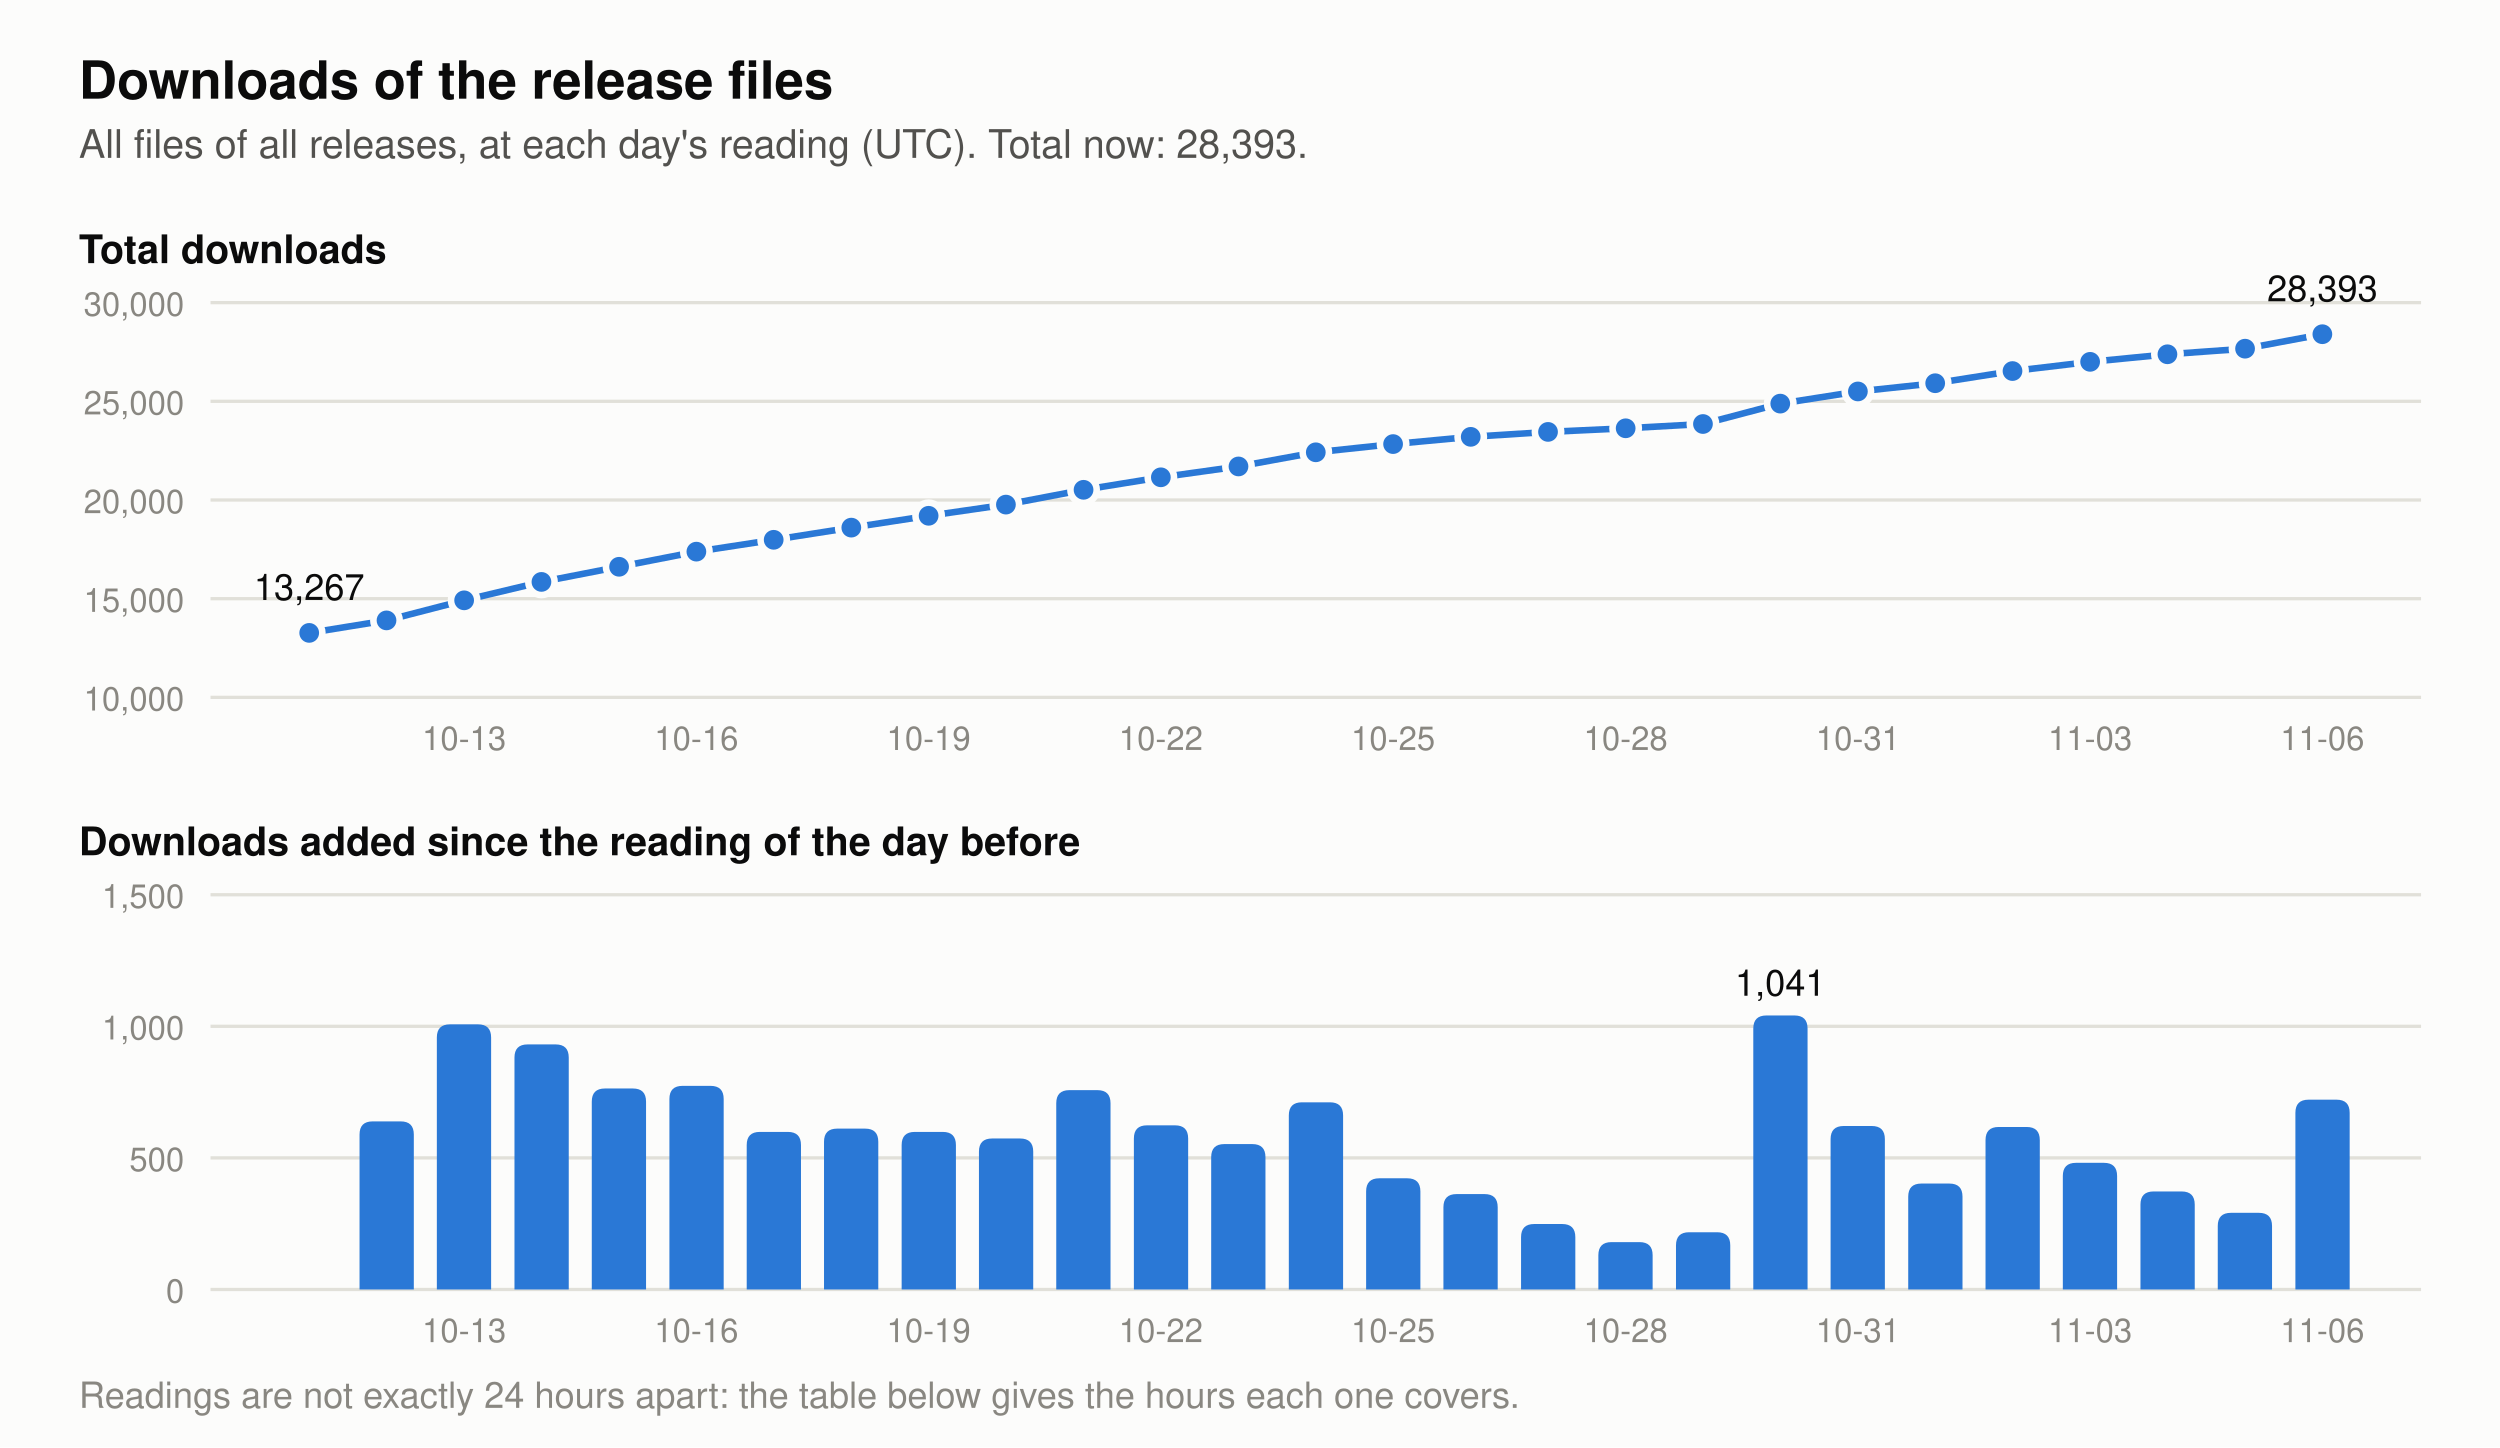
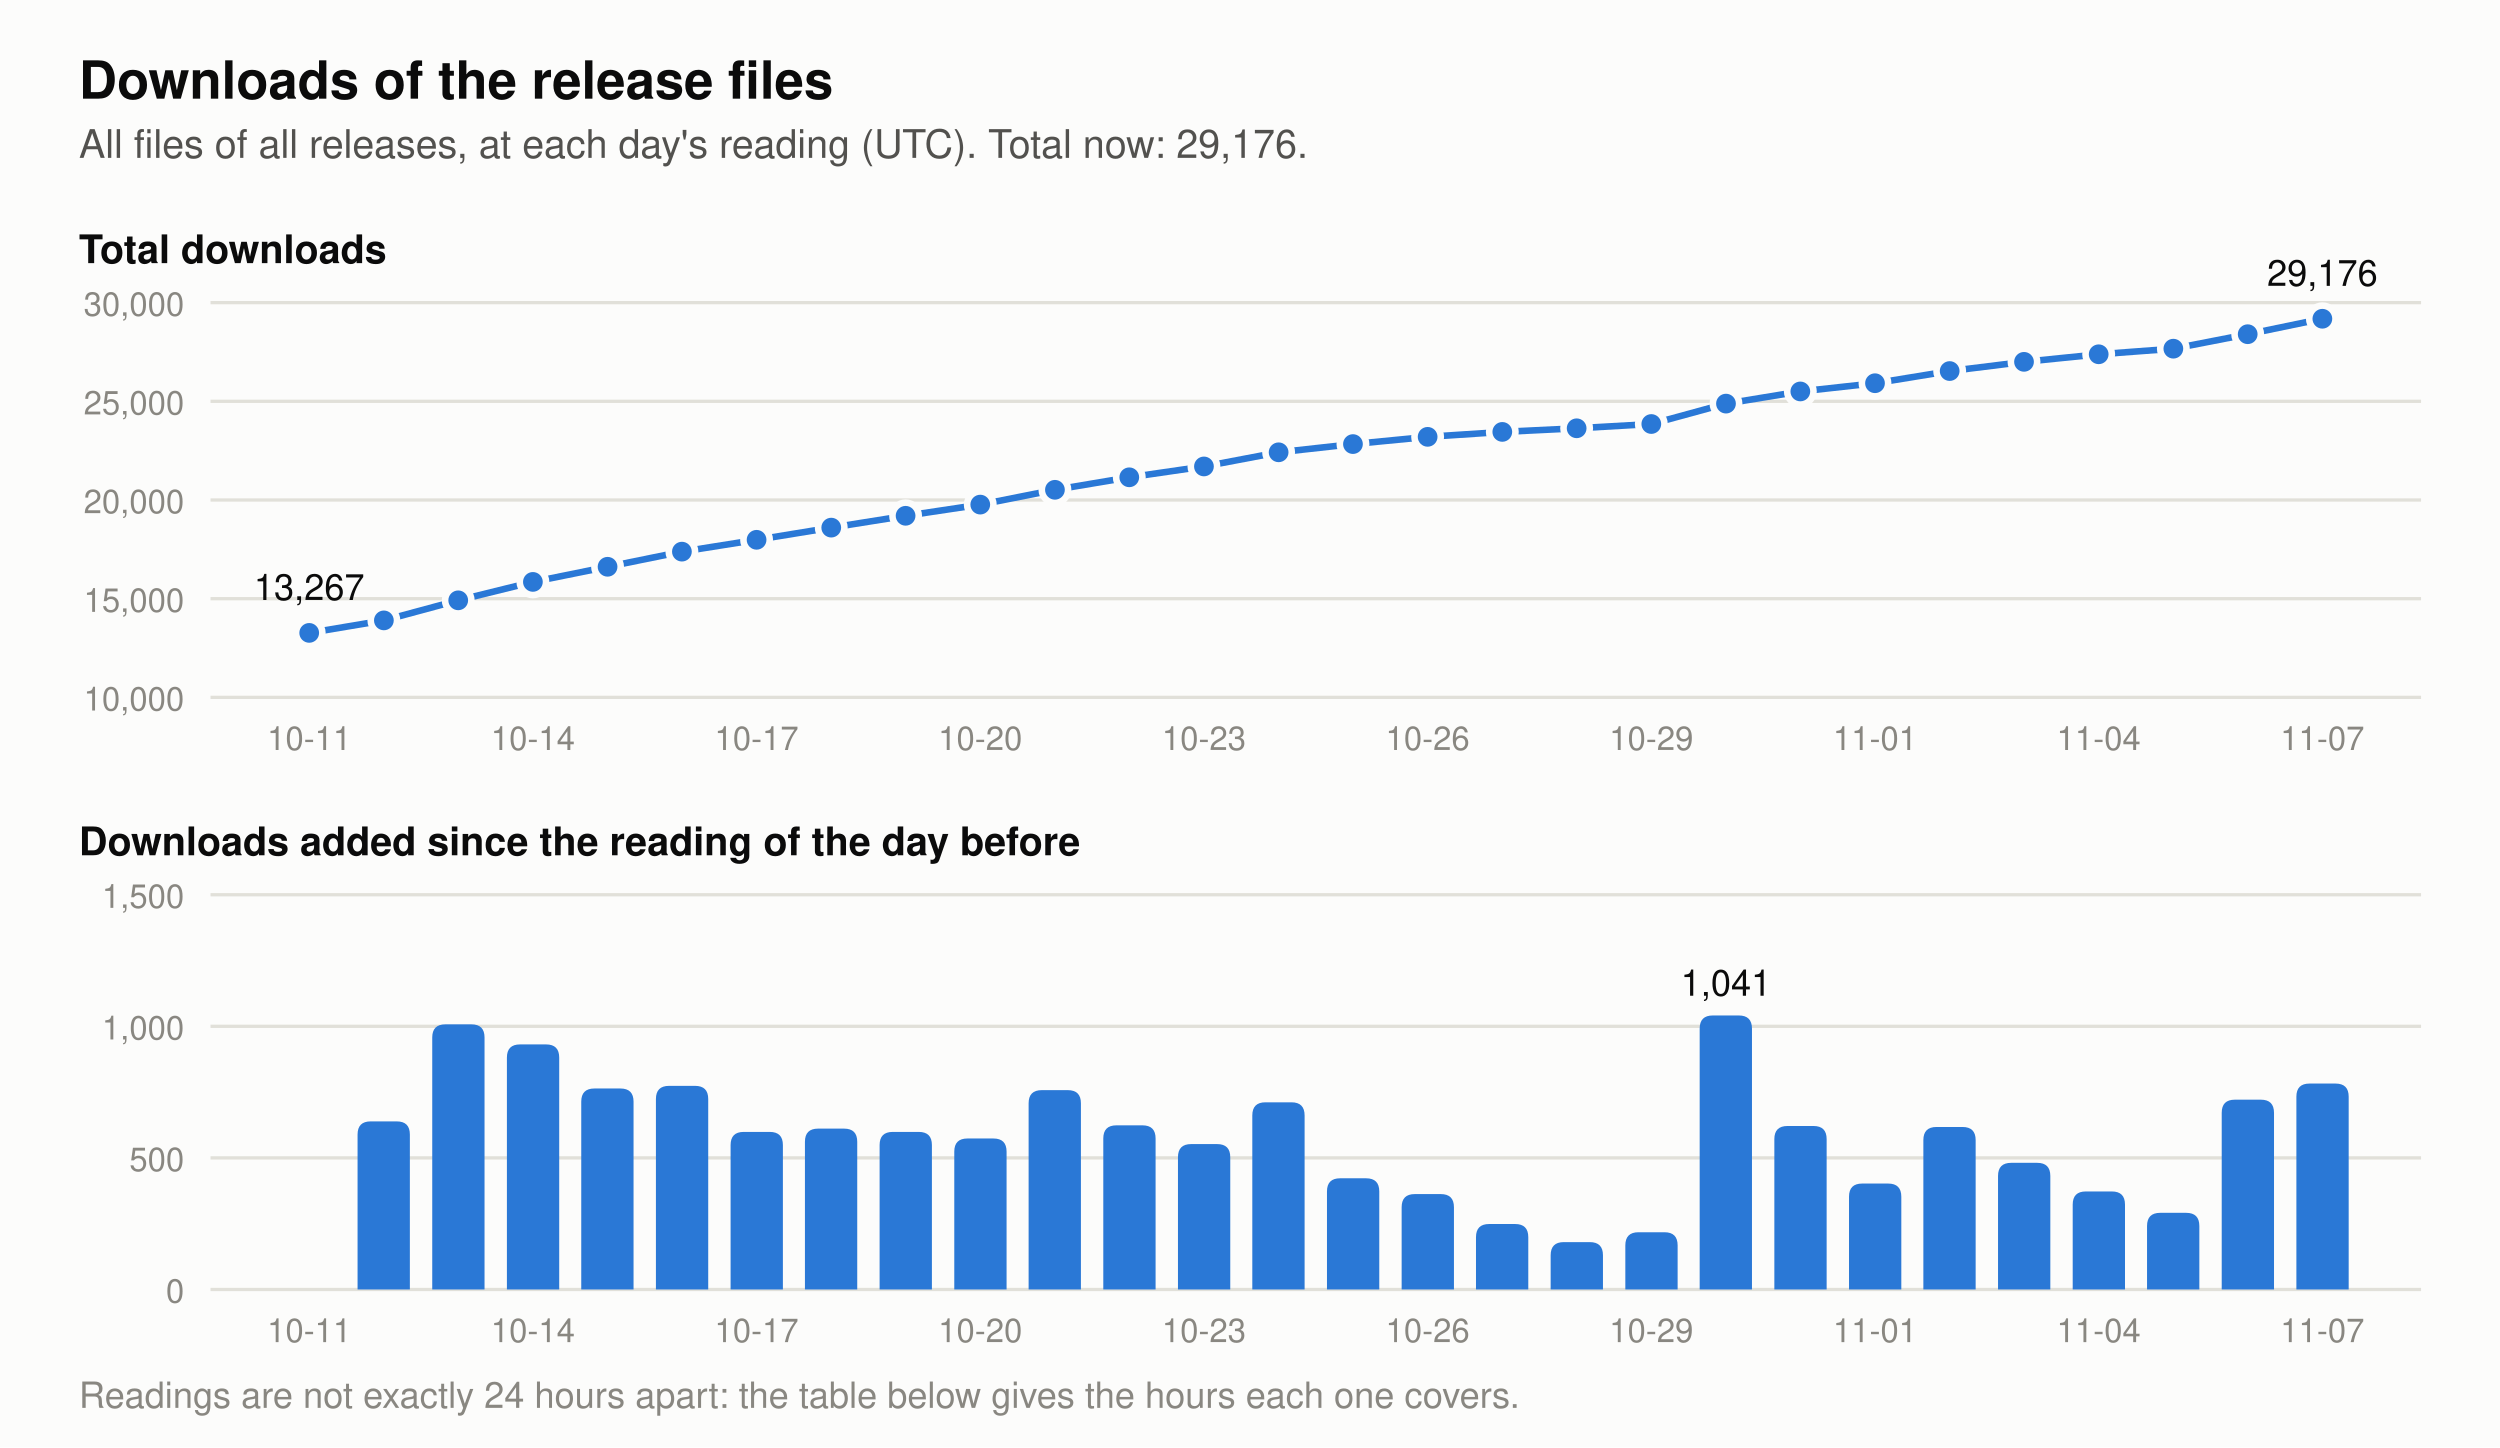
- <svg xmlns="http://www.w3.org/2000/svg" viewBox="0 0 760 440" width="760" height="440" role="img" aria-label="Two charts of the downloads of the release files. Total at each day's reading: 2026-10-24 22,412, 2026-10-25 22,835, 2026-10-26 23,198, 2026-10-27 23,447, 2026-10-28 23,627, 2026-10-29 23,845, 2026-10-30 24,886, 2026-10-31 25,507, 2026-11-01 25,909, 2026-11-02 26,527, 2026-11-03 27,008, 2026-11-04 27,381, 2026-11-05 27,672, 2026-11-06 28,393. Downloads added per day: 2026-10-24 711, 2026-10-25 423, 2026-10-26 363, 2026-10-27 249, 2026-10-28 180, 2026-10-29 218, 2026-10-30 1,041, 2026-10-31 621, 2026-11-01 402, 2026-11-02 618, 2026-11-03 481, 2026-11-04 373, 2026-11-05 291, 2026-11-06 721.">
+ <svg xmlns="http://www.w3.org/2000/svg" viewBox="0 0 760 440" width="760" height="440" role="img" aria-label="Two charts of the downloads of the release files. Total at each day's reading: 2026-10-25 22,835, 2026-10-26 23,198, 2026-10-27 23,447, 2026-10-28 23,627, 2026-10-29 23,845, 2026-10-30 24,886, 2026-10-31 25,507, 2026-11-01 25,909, 2026-11-02 26,527, 2026-11-03 27,008, 2026-11-04 27,381, 2026-11-05 27,672, 2026-11-06 28,393, 2026-11-07 29,176. Downloads added per day: 2026-10-25 423, 2026-10-26 363, 2026-10-27 249, 2026-10-28 180, 2026-10-29 218, 2026-10-30 1,041, 2026-10-31 621, 2026-11-01 402, 2026-11-02 618, 2026-11-03 481, 2026-11-04 373, 2026-11-05 291, 2026-11-06 721, 2026-11-07 783.">
  <rect width="760" height="440" fill="#fcfcfb" />
  <text x="24.0" y="30.0" font-family="-apple-system, 'Segoe UI', Helvetica, Arial, sans-serif" font-size="16" font-weight="600" text-anchor="start" fill="#0b0b0b">Downloads of the release files</text>
-   <text x="24.0" y="48.0" font-family="-apple-system, 'Segoe UI', Helvetica, Arial, sans-serif" font-size="12" text-anchor="start" fill="#52514e">All files of all releases, at each day's reading (UTC). Total now: 28,393.</text>
+   <text x="24.0" y="48.0" font-family="-apple-system, 'Segoe UI', Helvetica, Arial, sans-serif" font-size="12" text-anchor="start" fill="#52514e">All files of all releases, at each day's reading (UTC). Total now: 29,176.</text>
  <text x="24.0" y="80.0" font-family="-apple-system, 'Segoe UI', Helvetica, Arial, sans-serif" font-size="12" font-weight="600" text-anchor="start" fill="#0b0b0b">Total downloads</text>
  <line x1="64" y1="212.0" x2="736" y2="212.0" stroke="#e1e0d9" stroke-width="1" />
  <text x="56.0" y="216.0" font-family="-apple-system, 'Segoe UI', Helvetica, Arial, sans-serif" font-size="10" text-anchor="end" fill="#898781">10,000</text>
  <line x1="64" y1="182.0" x2="736" y2="182.0" stroke="#e1e0d9" stroke-width="1" />
  <text x="56.0" y="186.0" font-family="-apple-system, 'Segoe UI', Helvetica, Arial, sans-serif" font-size="10" text-anchor="end" fill="#898781">15,000</text>
  <line x1="64" y1="152.0" x2="736" y2="152.0" stroke="#e1e0d9" stroke-width="1" />
  <text x="56.0" y="156.0" font-family="-apple-system, 'Segoe UI', Helvetica, Arial, sans-serif" font-size="10" text-anchor="end" fill="#898781">20,000</text>
  <line x1="64" y1="122.0" x2="736" y2="122.0" stroke="#e1e0d9" stroke-width="1" />
  <text x="56.0" y="126.0" font-family="-apple-system, 'Segoe UI', Helvetica, Arial, sans-serif" font-size="10" text-anchor="end" fill="#898781">25,000</text>
  <line x1="64" y1="92.0" x2="736" y2="92.0" stroke="#e1e0d9" stroke-width="1" />
  <text x="56.0" y="96.0" font-family="-apple-system, 'Segoe UI', Helvetica, Arial, sans-serif" font-size="10" text-anchor="end" fill="#898781">30,000</text>
-   <polyline points="94.0,192.4 117.5,188.6 141.1,182.5 164.6,176.9 188.2,172.3 211.7,167.7 235.2,164.1 258.8,160.4 282.3,156.8 305.8,153.4 329.4,148.9 352.9,145.1 376.5,141.8 400.0,137.5 423.5,135.0 447.1,132.8 470.6,131.3 494.2,130.2 517.7,128.9 541.2,122.7 564.8,119.0 588.3,116.5 611.8,112.8 635.4,110.0 658.9,107.7 682.5,106.0 706.0,101.6" fill="none" stroke="#2a78d6" stroke-width="2" stroke-linejoin="round" />
+   <polyline points="94.0,192.4 116.7,188.6 139.3,182.5 162.0,176.9 184.7,172.3 207.3,167.7 230.0,164.1 252.7,160.4 275.3,156.8 298.0,153.4 320.7,148.9 343.3,145.1 366.0,141.8 388.7,137.5 411.3,135.0 434.0,132.8 456.7,131.3 479.3,130.2 502.0,128.9 524.7,122.7 547.3,119.0 570.0,116.5 592.7,112.8 615.3,110.0 638.0,107.7 660.7,106.0 683.3,101.6 706.0,96.9" fill="none" stroke="#2a78d6" stroke-width="2" stroke-linejoin="round" />
  <circle cx="94.0" cy="192.4" r="4" fill="#2a78d6" stroke="#fcfcfb" stroke-width="2" />
  <text x="94.0" y="182.4" font-family="-apple-system, 'Segoe UI', Helvetica, Arial, sans-serif" font-size="11" text-anchor="middle" fill="#0b0b0b">13,267</text>
-   <circle cx="117.5" cy="188.6" r="4" fill="#2a78d6" stroke="#fcfcfb" stroke-width="2" />
-   <circle cx="141.1" cy="182.5" r="4" fill="#2a78d6" stroke="#fcfcfb" stroke-width="2" />
-   <circle cx="164.6" cy="176.9" r="4" fill="#2a78d6" stroke="#fcfcfb" stroke-width="2" />
-   <circle cx="188.2" cy="172.3" r="4" fill="#2a78d6" stroke="#fcfcfb" stroke-width="2" />
-   <circle cx="211.7" cy="167.7" r="4" fill="#2a78d6" stroke="#fcfcfb" stroke-width="2" />
-   <circle cx="235.2" cy="164.1" r="4" fill="#2a78d6" stroke="#fcfcfb" stroke-width="2" />
-   <circle cx="258.8" cy="160.4" r="4" fill="#2a78d6" stroke="#fcfcfb" stroke-width="2" />
-   <circle cx="282.3" cy="156.8" r="4" fill="#2a78d6" stroke="#fcfcfb" stroke-width="2" />
-   <circle cx="305.8" cy="153.4" r="4" fill="#2a78d6" stroke="#fcfcfb" stroke-width="2" />
-   <circle cx="329.4" cy="148.9" r="4" fill="#2a78d6" stroke="#fcfcfb" stroke-width="2" />
-   <circle cx="352.9" cy="145.1" r="4" fill="#2a78d6" stroke="#fcfcfb" stroke-width="2" />
-   <circle cx="376.5" cy="141.8" r="4" fill="#2a78d6" stroke="#fcfcfb" stroke-width="2" />
-   <circle cx="400.0" cy="137.5" r="4" fill="#2a78d6" stroke="#fcfcfb" stroke-width="2" />
-   <circle cx="423.5" cy="135.0" r="4" fill="#2a78d6" stroke="#fcfcfb" stroke-width="2" />
-   <circle cx="447.1" cy="132.8" r="4" fill="#2a78d6" stroke="#fcfcfb" stroke-width="2" />
-   <circle cx="470.6" cy="131.3" r="4" fill="#2a78d6" stroke="#fcfcfb" stroke-width="2" />
-   <circle cx="494.2" cy="130.2" r="4" fill="#2a78d6" stroke="#fcfcfb" stroke-width="2" />
-   <circle cx="517.7" cy="128.9" r="4" fill="#2a78d6" stroke="#fcfcfb" stroke-width="2" />
-   <circle cx="541.2" cy="122.7" r="4" fill="#2a78d6" stroke="#fcfcfb" stroke-width="2" />
-   <circle cx="564.8" cy="119.0" r="4" fill="#2a78d6" stroke="#fcfcfb" stroke-width="2" />
-   <circle cx="588.3" cy="116.5" r="4" fill="#2a78d6" stroke="#fcfcfb" stroke-width="2" />
-   <circle cx="611.8" cy="112.8" r="4" fill="#2a78d6" stroke="#fcfcfb" stroke-width="2" />
-   <circle cx="635.4" cy="110.0" r="4" fill="#2a78d6" stroke="#fcfcfb" stroke-width="2" />
-   <circle cx="658.9" cy="107.7" r="4" fill="#2a78d6" stroke="#fcfcfb" stroke-width="2" />
-   <circle cx="682.5" cy="106.0" r="4" fill="#2a78d6" stroke="#fcfcfb" stroke-width="2" />
-   <circle cx="706.0" cy="101.6" r="4" fill="#2a78d6" stroke="#fcfcfb" stroke-width="2" />
-   <text x="706.0" y="91.6" font-family="-apple-system, 'Segoe UI', Helvetica, Arial, sans-serif" font-size="11" text-anchor="middle" fill="#0b0b0b">28,393</text>
+   <circle cx="116.7" cy="188.6" r="4" fill="#2a78d6" stroke="#fcfcfb" stroke-width="2" />
+   <circle cx="139.3" cy="182.5" r="4" fill="#2a78d6" stroke="#fcfcfb" stroke-width="2" />
+   <circle cx="162.0" cy="176.9" r="4" fill="#2a78d6" stroke="#fcfcfb" stroke-width="2" />
+   <circle cx="184.7" cy="172.3" r="4" fill="#2a78d6" stroke="#fcfcfb" stroke-width="2" />
+   <circle cx="207.3" cy="167.7" r="4" fill="#2a78d6" stroke="#fcfcfb" stroke-width="2" />
+   <circle cx="230.0" cy="164.1" r="4" fill="#2a78d6" stroke="#fcfcfb" stroke-width="2" />
+   <circle cx="252.7" cy="160.4" r="4" fill="#2a78d6" stroke="#fcfcfb" stroke-width="2" />
+   <circle cx="275.3" cy="156.8" r="4" fill="#2a78d6" stroke="#fcfcfb" stroke-width="2" />
+   <circle cx="298.0" cy="153.4" r="4" fill="#2a78d6" stroke="#fcfcfb" stroke-width="2" />
+   <circle cx="320.7" cy="148.9" r="4" fill="#2a78d6" stroke="#fcfcfb" stroke-width="2" />
+   <circle cx="343.3" cy="145.1" r="4" fill="#2a78d6" stroke="#fcfcfb" stroke-width="2" />
+   <circle cx="366.0" cy="141.8" r="4" fill="#2a78d6" stroke="#fcfcfb" stroke-width="2" />
+   <circle cx="388.7" cy="137.5" r="4" fill="#2a78d6" stroke="#fcfcfb" stroke-width="2" />
+   <circle cx="411.3" cy="135.0" r="4" fill="#2a78d6" stroke="#fcfcfb" stroke-width="2" />
+   <circle cx="434.0" cy="132.8" r="4" fill="#2a78d6" stroke="#fcfcfb" stroke-width="2" />
+   <circle cx="456.7" cy="131.3" r="4" fill="#2a78d6" stroke="#fcfcfb" stroke-width="2" />
+   <circle cx="479.3" cy="130.2" r="4" fill="#2a78d6" stroke="#fcfcfb" stroke-width="2" />
+   <circle cx="502.0" cy="128.9" r="4" fill="#2a78d6" stroke="#fcfcfb" stroke-width="2" />
+   <circle cx="524.7" cy="122.7" r="4" fill="#2a78d6" stroke="#fcfcfb" stroke-width="2" />
+   <circle cx="547.3" cy="119.0" r="4" fill="#2a78d6" stroke="#fcfcfb" stroke-width="2" />
+   <circle cx="570.0" cy="116.5" r="4" fill="#2a78d6" stroke="#fcfcfb" stroke-width="2" />
+   <circle cx="592.7" cy="112.8" r="4" fill="#2a78d6" stroke="#fcfcfb" stroke-width="2" />
+   <circle cx="615.3" cy="110.0" r="4" fill="#2a78d6" stroke="#fcfcfb" stroke-width="2" />
+   <circle cx="638.0" cy="107.7" r="4" fill="#2a78d6" stroke="#fcfcfb" stroke-width="2" />
+   <circle cx="660.7" cy="106.0" r="4" fill="#2a78d6" stroke="#fcfcfb" stroke-width="2" />
+   <circle cx="683.3" cy="101.6" r="4" fill="#2a78d6" stroke="#fcfcfb" stroke-width="2" />
+   <circle cx="706.0" cy="96.9" r="4" fill="#2a78d6" stroke="#fcfcfb" stroke-width="2" />
+   <text x="706.0" y="86.9" font-family="-apple-system, 'Segoe UI', Helvetica, Arial, sans-serif" font-size="11" text-anchor="middle" fill="#0b0b0b">29,176</text>
  <text x="24.0" y="260.0" font-family="-apple-system, 'Segoe UI', Helvetica, Arial, sans-serif" font-size="12" font-weight="600" text-anchor="start" fill="#0b0b0b">Downloads added since the reading of the day before</text>
  <line x1="64" y1="392.0" x2="736" y2="392.0" stroke="#e1e0d9" stroke-width="1" />
  <text x="56.0" y="396.0" font-family="-apple-system, 'Segoe UI', Helvetica, Arial, sans-serif" font-size="10" text-anchor="end" fill="#898781">0</text>
  <line x1="64" y1="352.0" x2="736" y2="352.0" stroke="#e1e0d9" stroke-width="1" />
  <text x="56.0" y="356.0" font-family="-apple-system, 'Segoe UI', Helvetica, Arial, sans-serif" font-size="10" text-anchor="end" fill="#898781">500</text>
  <line x1="64" y1="312.0" x2="736" y2="312.0" stroke="#e1e0d9" stroke-width="1" />
  <text x="56.0" y="316.0" font-family="-apple-system, 'Segoe UI', Helvetica, Arial, sans-serif" font-size="10" text-anchor="end" fill="#898781">1,000</text>
  <line x1="64" y1="272.0" x2="736" y2="272.0" stroke="#e1e0d9" stroke-width="1" />
  <text x="56.0" y="276.0" font-family="-apple-system, 'Segoe UI', Helvetica, Arial, sans-serif" font-size="10" text-anchor="end" fill="#898781">1,500</text>
-   <path d="M109.3,392 v-47.1 q0,-4 4,-4 h8.5 q4,0 4,4 v47.1 z" fill="#2a78d6" />
-   <path d="M132.8,392 v-76.6 q0,-4 4,-4 h8.5 q4,0 4,4 v76.6 z" fill="#2a78d6" />
-   <path d="M156.4,392 v-70.5 q0,-4 4,-4 h8.5 q4,0 4,4 v70.5 z" fill="#2a78d6" />
-   <path d="M179.9,392 v-57.1 q0,-4 4,-4 h8.5 q4,0 4,4 v57.1 z" fill="#2a78d6" />
-   <path d="M203.5,392 v-57.9 q0,-4 4,-4 h8.5 q4,0 4,4 v57.9 z" fill="#2a78d6" />
-   <path d="M227.0,392 v-43.9 q0,-4 4,-4 h8.5 q4,0 4,4 v43.9 z" fill="#2a78d6" />
-   <path d="M250.5,392 v-44.9 q0,-4 4,-4 h8.5 q4,0 4,4 v44.9 z" fill="#2a78d6" />
-   <path d="M274.1,392 v-43.9 q0,-4 4,-4 h8.5 q4,0 4,4 v43.9 z" fill="#2a78d6" />
-   <path d="M297.6,392 v-41.9 q0,-4 4,-4 h8.5 q4,0 4,4 v41.9 z" fill="#2a78d6" />
-   <path d="M321.1,392 v-56.6 q0,-4 4,-4 h8.5 q4,0 4,4 v56.6 z" fill="#2a78d6" />
-   <path d="M344.7,392 v-45.9 q0,-4 4,-4 h8.5 q4,0 4,4 v45.9 z" fill="#2a78d6" />
-   <path d="M368.2,392 v-40.2 q0,-4 4,-4 h8.5 q4,0 4,4 v40.2 z" fill="#2a78d6" />
-   <path d="M391.8,392 v-52.9 q0,-4 4,-4 h8.5 q4,0 4,4 v52.9 z" fill="#2a78d6" />
-   <path d="M415.3,392 v-29.8 q0,-4 4,-4 h8.5 q4,0 4,4 v29.8 z" fill="#2a78d6" />
-   <path d="M438.8,392 v-25.0 q0,-4 4,-4 h8.5 q4,0 4,4 v25.0 z" fill="#2a78d6" />
-   <path d="M462.4,392 v-15.9 q0,-4 4,-4 h8.5 q4,0 4,4 v15.9 z" fill="#2a78d6" />
-   <path d="M485.9,392 v-10.4 q0,-4 4,-4 h8.5 q4,0 4,4 v10.4 z" fill="#2a78d6" />
-   <path d="M509.5,392 v-13.4 q0,-4 4,-4 h8.5 q4,0 4,4 v13.4 z" fill="#2a78d6" />
-   <path d="M533.0,392 v-79.3 q0,-4 4,-4 h8.5 q4,0 4,4 v79.3 z" fill="#2a78d6" />
-   <text x="541.2" y="302.7" font-family="-apple-system, 'Segoe UI', Helvetica, Arial, sans-serif" font-size="11" text-anchor="middle" fill="#0b0b0b">1,041</text>
-   <path d="M556.5,392 v-45.7 q0,-4 4,-4 h8.5 q4,0 4,4 v45.7 z" fill="#2a78d6" />
-   <path d="M580.1,392 v-28.2 q0,-4 4,-4 h8.5 q4,0 4,4 v28.2 z" fill="#2a78d6" />
-   <path d="M603.6,392 v-45.4 q0,-4 4,-4 h8.5 q4,0 4,4 v45.4 z" fill="#2a78d6" />
-   <path d="M627.1,392 v-34.5 q0,-4 4,-4 h8.5 q4,0 4,4 v34.5 z" fill="#2a78d6" />
-   <path d="M650.7,392 v-25.8 q0,-4 4,-4 h8.5 q4,0 4,4 v25.8 z" fill="#2a78d6" />
-   <path d="M674.2,392 v-19.3 q0,-4 4,-4 h8.5 q4,0 4,4 v19.3 z" fill="#2a78d6" />
-   <path d="M697.8,392 v-53.7 q0,-4 4,-4 h8.5 q4,0 4,4 v53.7 z" fill="#2a78d6" />
-   <text x="141.1" y="228.0" font-family="-apple-system, 'Segoe UI', Helvetica, Arial, sans-serif" font-size="10" text-anchor="middle" fill="#898781">10-13</text>
-   <text x="141.1" y="408.0" font-family="-apple-system, 'Segoe UI', Helvetica, Arial, sans-serif" font-size="10" text-anchor="middle" fill="#898781">10-13</text>
-   <text x="211.7" y="228.0" font-family="-apple-system, 'Segoe UI', Helvetica, Arial, sans-serif" font-size="10" text-anchor="middle" fill="#898781">10-16</text>
-   <text x="211.7" y="408.0" font-family="-apple-system, 'Segoe UI', Helvetica, Arial, sans-serif" font-size="10" text-anchor="middle" fill="#898781">10-16</text>
-   <text x="282.3" y="228.0" font-family="-apple-system, 'Segoe UI', Helvetica, Arial, sans-serif" font-size="10" text-anchor="middle" fill="#898781">10-19</text>
-   <text x="282.3" y="408.0" font-family="-apple-system, 'Segoe UI', Helvetica, Arial, sans-serif" font-size="10" text-anchor="middle" fill="#898781">10-19</text>
-   <text x="352.9" y="228.0" font-family="-apple-system, 'Segoe UI', Helvetica, Arial, sans-serif" font-size="10" text-anchor="middle" fill="#898781">10-22</text>
-   <text x="352.9" y="408.0" font-family="-apple-system, 'Segoe UI', Helvetica, Arial, sans-serif" font-size="10" text-anchor="middle" fill="#898781">10-22</text>
-   <text x="423.5" y="228.0" font-family="-apple-system, 'Segoe UI', Helvetica, Arial, sans-serif" font-size="10" text-anchor="middle" fill="#898781">10-25</text>
-   <text x="423.5" y="408.0" font-family="-apple-system, 'Segoe UI', Helvetica, Arial, sans-serif" font-size="10" text-anchor="middle" fill="#898781">10-25</text>
-   <text x="494.2" y="228.0" font-family="-apple-system, 'Segoe UI', Helvetica, Arial, sans-serif" font-size="10" text-anchor="middle" fill="#898781">10-28</text>
-   <text x="494.2" y="408.0" font-family="-apple-system, 'Segoe UI', Helvetica, Arial, sans-serif" font-size="10" text-anchor="middle" fill="#898781">10-28</text>
-   <text x="564.8" y="228.0" font-family="-apple-system, 'Segoe UI', Helvetica, Arial, sans-serif" font-size="10" text-anchor="middle" fill="#898781">10-31</text>
-   <text x="564.8" y="408.0" font-family="-apple-system, 'Segoe UI', Helvetica, Arial, sans-serif" font-size="10" text-anchor="middle" fill="#898781">10-31</text>
-   <text x="635.4" y="228.0" font-family="-apple-system, 'Segoe UI', Helvetica, Arial, sans-serif" font-size="10" text-anchor="middle" fill="#898781">11-03</text>
-   <text x="635.4" y="408.0" font-family="-apple-system, 'Segoe UI', Helvetica, Arial, sans-serif" font-size="10" text-anchor="middle" fill="#898781">11-03</text>
-   <text x="706.0" y="228.0" font-family="-apple-system, 'Segoe UI', Helvetica, Arial, sans-serif" font-size="10" text-anchor="middle" fill="#898781">11-06</text>
-   <text x="706.0" y="408.0" font-family="-apple-system, 'Segoe UI', Helvetica, Arial, sans-serif" font-size="10" text-anchor="middle" fill="#898781">11-06</text>
+   <path d="M108.7,392 v-47.1 q0,-4 4,-4 h7.9 q4,0 4,4 v47.1 z" fill="#2a78d6" />
+   <path d="M131.4,392 v-76.6 q0,-4 4,-4 h7.9 q4,0 4,4 v76.6 z" fill="#2a78d6" />
+   <path d="M154.1,392 v-70.5 q0,-4 4,-4 h7.9 q4,0 4,4 v70.5 z" fill="#2a78d6" />
+   <path d="M176.7,392 v-57.1 q0,-4 4,-4 h7.9 q4,0 4,4 v57.1 z" fill="#2a78d6" />
+   <path d="M199.4,392 v-57.9 q0,-4 4,-4 h7.9 q4,0 4,4 v57.9 z" fill="#2a78d6" />
+   <path d="M222.1,392 v-43.9 q0,-4 4,-4 h7.9 q4,0 4,4 v43.9 z" fill="#2a78d6" />
+   <path d="M244.7,392 v-44.9 q0,-4 4,-4 h7.9 q4,0 4,4 v44.9 z" fill="#2a78d6" />
+   <path d="M267.4,392 v-43.9 q0,-4 4,-4 h7.9 q4,0 4,4 v43.9 z" fill="#2a78d6" />
+   <path d="M290.1,392 v-41.9 q0,-4 4,-4 h7.9 q4,0 4,4 v41.9 z" fill="#2a78d6" />
+   <path d="M312.7,392 v-56.6 q0,-4 4,-4 h7.9 q4,0 4,4 v56.6 z" fill="#2a78d6" />
+   <path d="M335.4,392 v-45.9 q0,-4 4,-4 h7.9 q4,0 4,4 v45.9 z" fill="#2a78d6" />
+   <path d="M358.1,392 v-40.2 q0,-4 4,-4 h7.9 q4,0 4,4 v40.2 z" fill="#2a78d6" />
+   <path d="M380.7,392 v-52.9 q0,-4 4,-4 h7.9 q4,0 4,4 v52.9 z" fill="#2a78d6" />
+   <path d="M403.4,392 v-29.8 q0,-4 4,-4 h7.9 q4,0 4,4 v29.8 z" fill="#2a78d6" />
+   <path d="M426.1,392 v-25.0 q0,-4 4,-4 h7.9 q4,0 4,4 v25.0 z" fill="#2a78d6" />
+   <path d="M448.7,392 v-15.9 q0,-4 4,-4 h7.9 q4,0 4,4 v15.9 z" fill="#2a78d6" />
+   <path d="M471.4,392 v-10.4 q0,-4 4,-4 h7.9 q4,0 4,4 v10.4 z" fill="#2a78d6" />
+   <path d="M494.1,392 v-13.4 q0,-4 4,-4 h7.9 q4,0 4,4 v13.4 z" fill="#2a78d6" />
+   <path d="M516.7,392 v-79.3 q0,-4 4,-4 h7.9 q4,0 4,4 v79.3 z" fill="#2a78d6" />
+   <text x="524.7" y="302.7" font-family="-apple-system, 'Segoe UI', Helvetica, Arial, sans-serif" font-size="11" text-anchor="middle" fill="#0b0b0b">1,041</text>
+   <path d="M539.4,392 v-45.7 q0,-4 4,-4 h7.9 q4,0 4,4 v45.7 z" fill="#2a78d6" />
+   <path d="M562.1,392 v-28.2 q0,-4 4,-4 h7.9 q4,0 4,4 v28.2 z" fill="#2a78d6" />
+   <path d="M584.7,392 v-45.4 q0,-4 4,-4 h7.9 q4,0 4,4 v45.4 z" fill="#2a78d6" />
+   <path d="M607.4,392 v-34.5 q0,-4 4,-4 h7.9 q4,0 4,4 v34.5 z" fill="#2a78d6" />
+   <path d="M630.1,392 v-25.8 q0,-4 4,-4 h7.9 q4,0 4,4 v25.8 z" fill="#2a78d6" />
+   <path d="M652.7,392 v-19.3 q0,-4 4,-4 h7.9 q4,0 4,4 v19.3 z" fill="#2a78d6" />
+   <path d="M675.4,392 v-53.7 q0,-4 4,-4 h7.9 q4,0 4,4 v53.7 z" fill="#2a78d6" />
+   <path d="M698.1,392 v-58.6 q0,-4 4,-4 h7.9 q4,0 4,4 v58.6 z" fill="#2a78d6" />
+   <text x="94.0" y="228.0" font-family="-apple-system, 'Segoe UI', Helvetica, Arial, sans-serif" font-size="10" text-anchor="middle" fill="#898781">10-11</text>
+   <text x="94.0" y="408.0" font-family="-apple-system, 'Segoe UI', Helvetica, Arial, sans-serif" font-size="10" text-anchor="middle" fill="#898781">10-11</text>
+   <text x="162.0" y="228.0" font-family="-apple-system, 'Segoe UI', Helvetica, Arial, sans-serif" font-size="10" text-anchor="middle" fill="#898781">10-14</text>
+   <text x="162.0" y="408.0" font-family="-apple-system, 'Segoe UI', Helvetica, Arial, sans-serif" font-size="10" text-anchor="middle" fill="#898781">10-14</text>
+   <text x="230.0" y="228.0" font-family="-apple-system, 'Segoe UI', Helvetica, Arial, sans-serif" font-size="10" text-anchor="middle" fill="#898781">10-17</text>
+   <text x="230.0" y="408.0" font-family="-apple-system, 'Segoe UI', Helvetica, Arial, sans-serif" font-size="10" text-anchor="middle" fill="#898781">10-17</text>
+   <text x="298.0" y="228.0" font-family="-apple-system, 'Segoe UI', Helvetica, Arial, sans-serif" font-size="10" text-anchor="middle" fill="#898781">10-20</text>
+   <text x="298.0" y="408.0" font-family="-apple-system, 'Segoe UI', Helvetica, Arial, sans-serif" font-size="10" text-anchor="middle" fill="#898781">10-20</text>
+   <text x="366.0" y="228.0" font-family="-apple-system, 'Segoe UI', Helvetica, Arial, sans-serif" font-size="10" text-anchor="middle" fill="#898781">10-23</text>
+   <text x="366.0" y="408.0" font-family="-apple-system, 'Segoe UI', Helvetica, Arial, sans-serif" font-size="10" text-anchor="middle" fill="#898781">10-23</text>
+   <text x="434.0" y="228.0" font-family="-apple-system, 'Segoe UI', Helvetica, Arial, sans-serif" font-size="10" text-anchor="middle" fill="#898781">10-26</text>
+   <text x="434.0" y="408.0" font-family="-apple-system, 'Segoe UI', Helvetica, Arial, sans-serif" font-size="10" text-anchor="middle" fill="#898781">10-26</text>
+   <text x="502.0" y="228.0" font-family="-apple-system, 'Segoe UI', Helvetica, Arial, sans-serif" font-size="10" text-anchor="middle" fill="#898781">10-29</text>
+   <text x="502.0" y="408.0" font-family="-apple-system, 'Segoe UI', Helvetica, Arial, sans-serif" font-size="10" text-anchor="middle" fill="#898781">10-29</text>
+   <text x="570.0" y="228.0" font-family="-apple-system, 'Segoe UI', Helvetica, Arial, sans-serif" font-size="10" text-anchor="middle" fill="#898781">11-01</text>
+   <text x="570.0" y="408.0" font-family="-apple-system, 'Segoe UI', Helvetica, Arial, sans-serif" font-size="10" text-anchor="middle" fill="#898781">11-01</text>
+   <text x="638.0" y="228.0" font-family="-apple-system, 'Segoe UI', Helvetica, Arial, sans-serif" font-size="10" text-anchor="middle" fill="#898781">11-04</text>
+   <text x="638.0" y="408.0" font-family="-apple-system, 'Segoe UI', Helvetica, Arial, sans-serif" font-size="10" text-anchor="middle" fill="#898781">11-04</text>
+   <text x="706.0" y="228.0" font-family="-apple-system, 'Segoe UI', Helvetica, Arial, sans-serif" font-size="10" text-anchor="middle" fill="#898781">11-07</text>
+   <text x="706.0" y="408.0" font-family="-apple-system, 'Segoe UI', Helvetica, Arial, sans-serif" font-size="10" text-anchor="middle" fill="#898781">11-07</text>
  <text x="24.0" y="428.0" font-family="-apple-system, 'Segoe UI', Helvetica, Arial, sans-serif" font-size="11" text-anchor="start" fill="#898781">Readings are not exactly 24 hours apart: the table below gives the hours each one covers.</text>
</svg>
